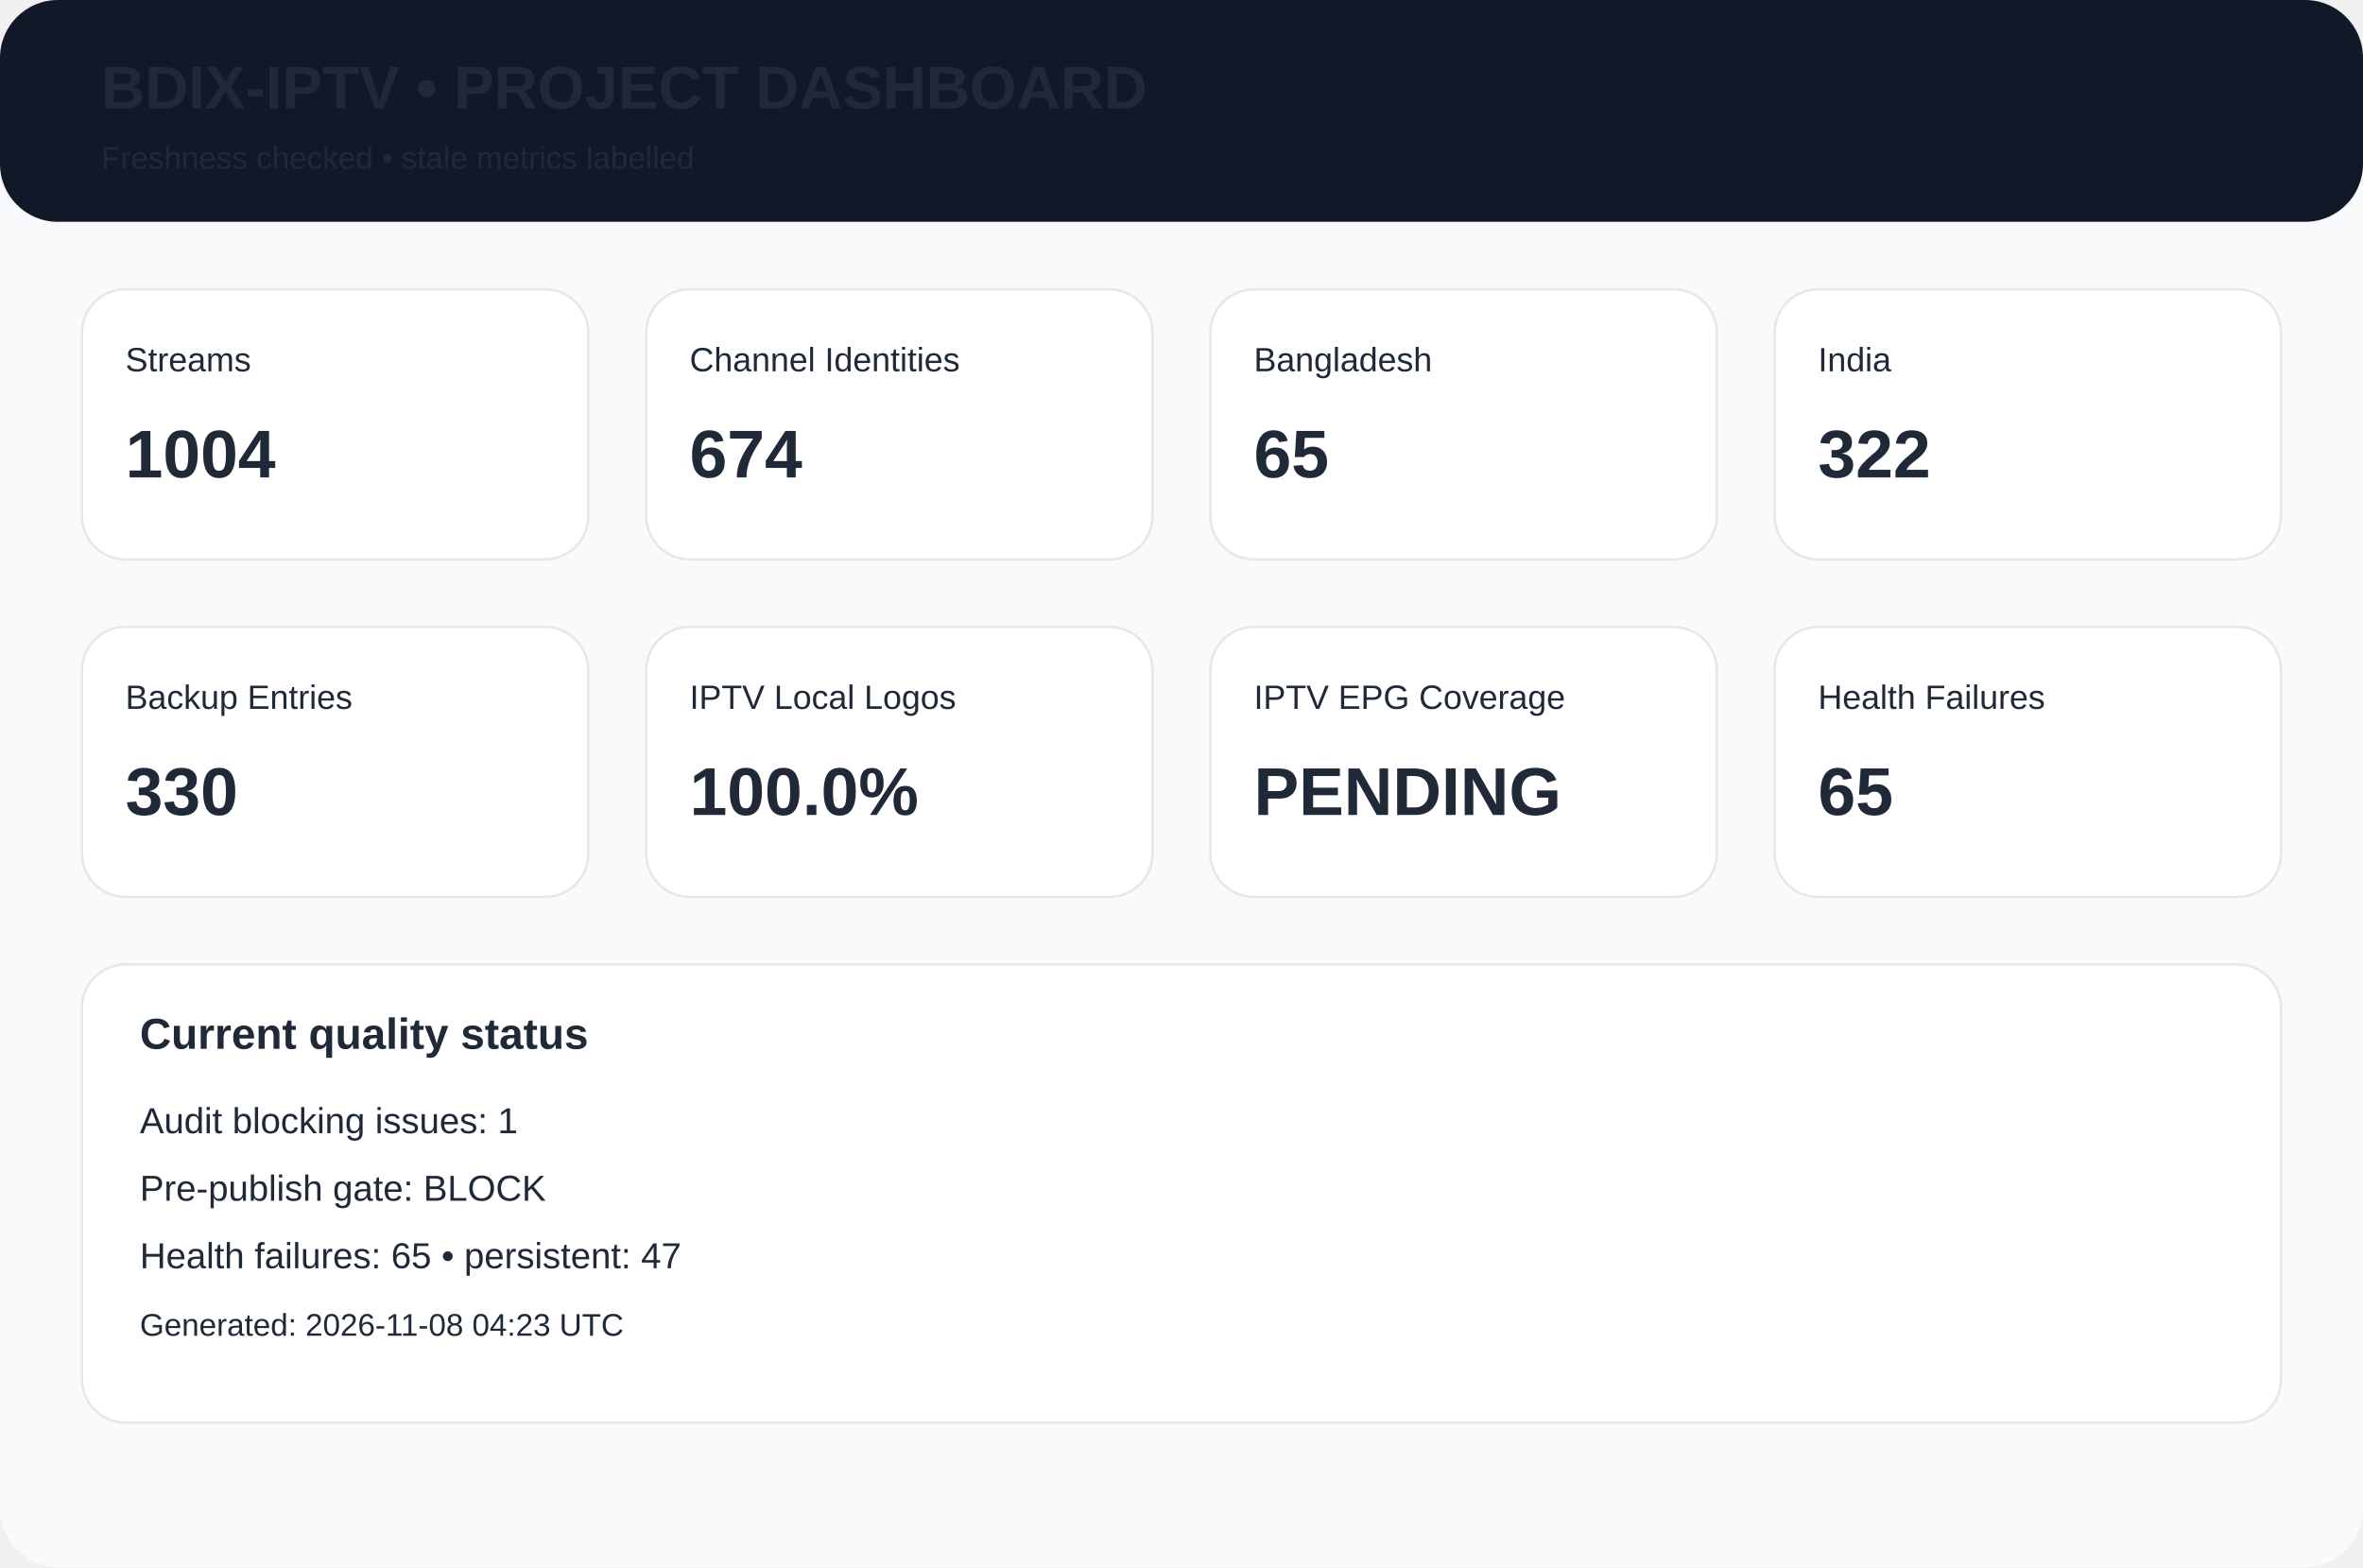
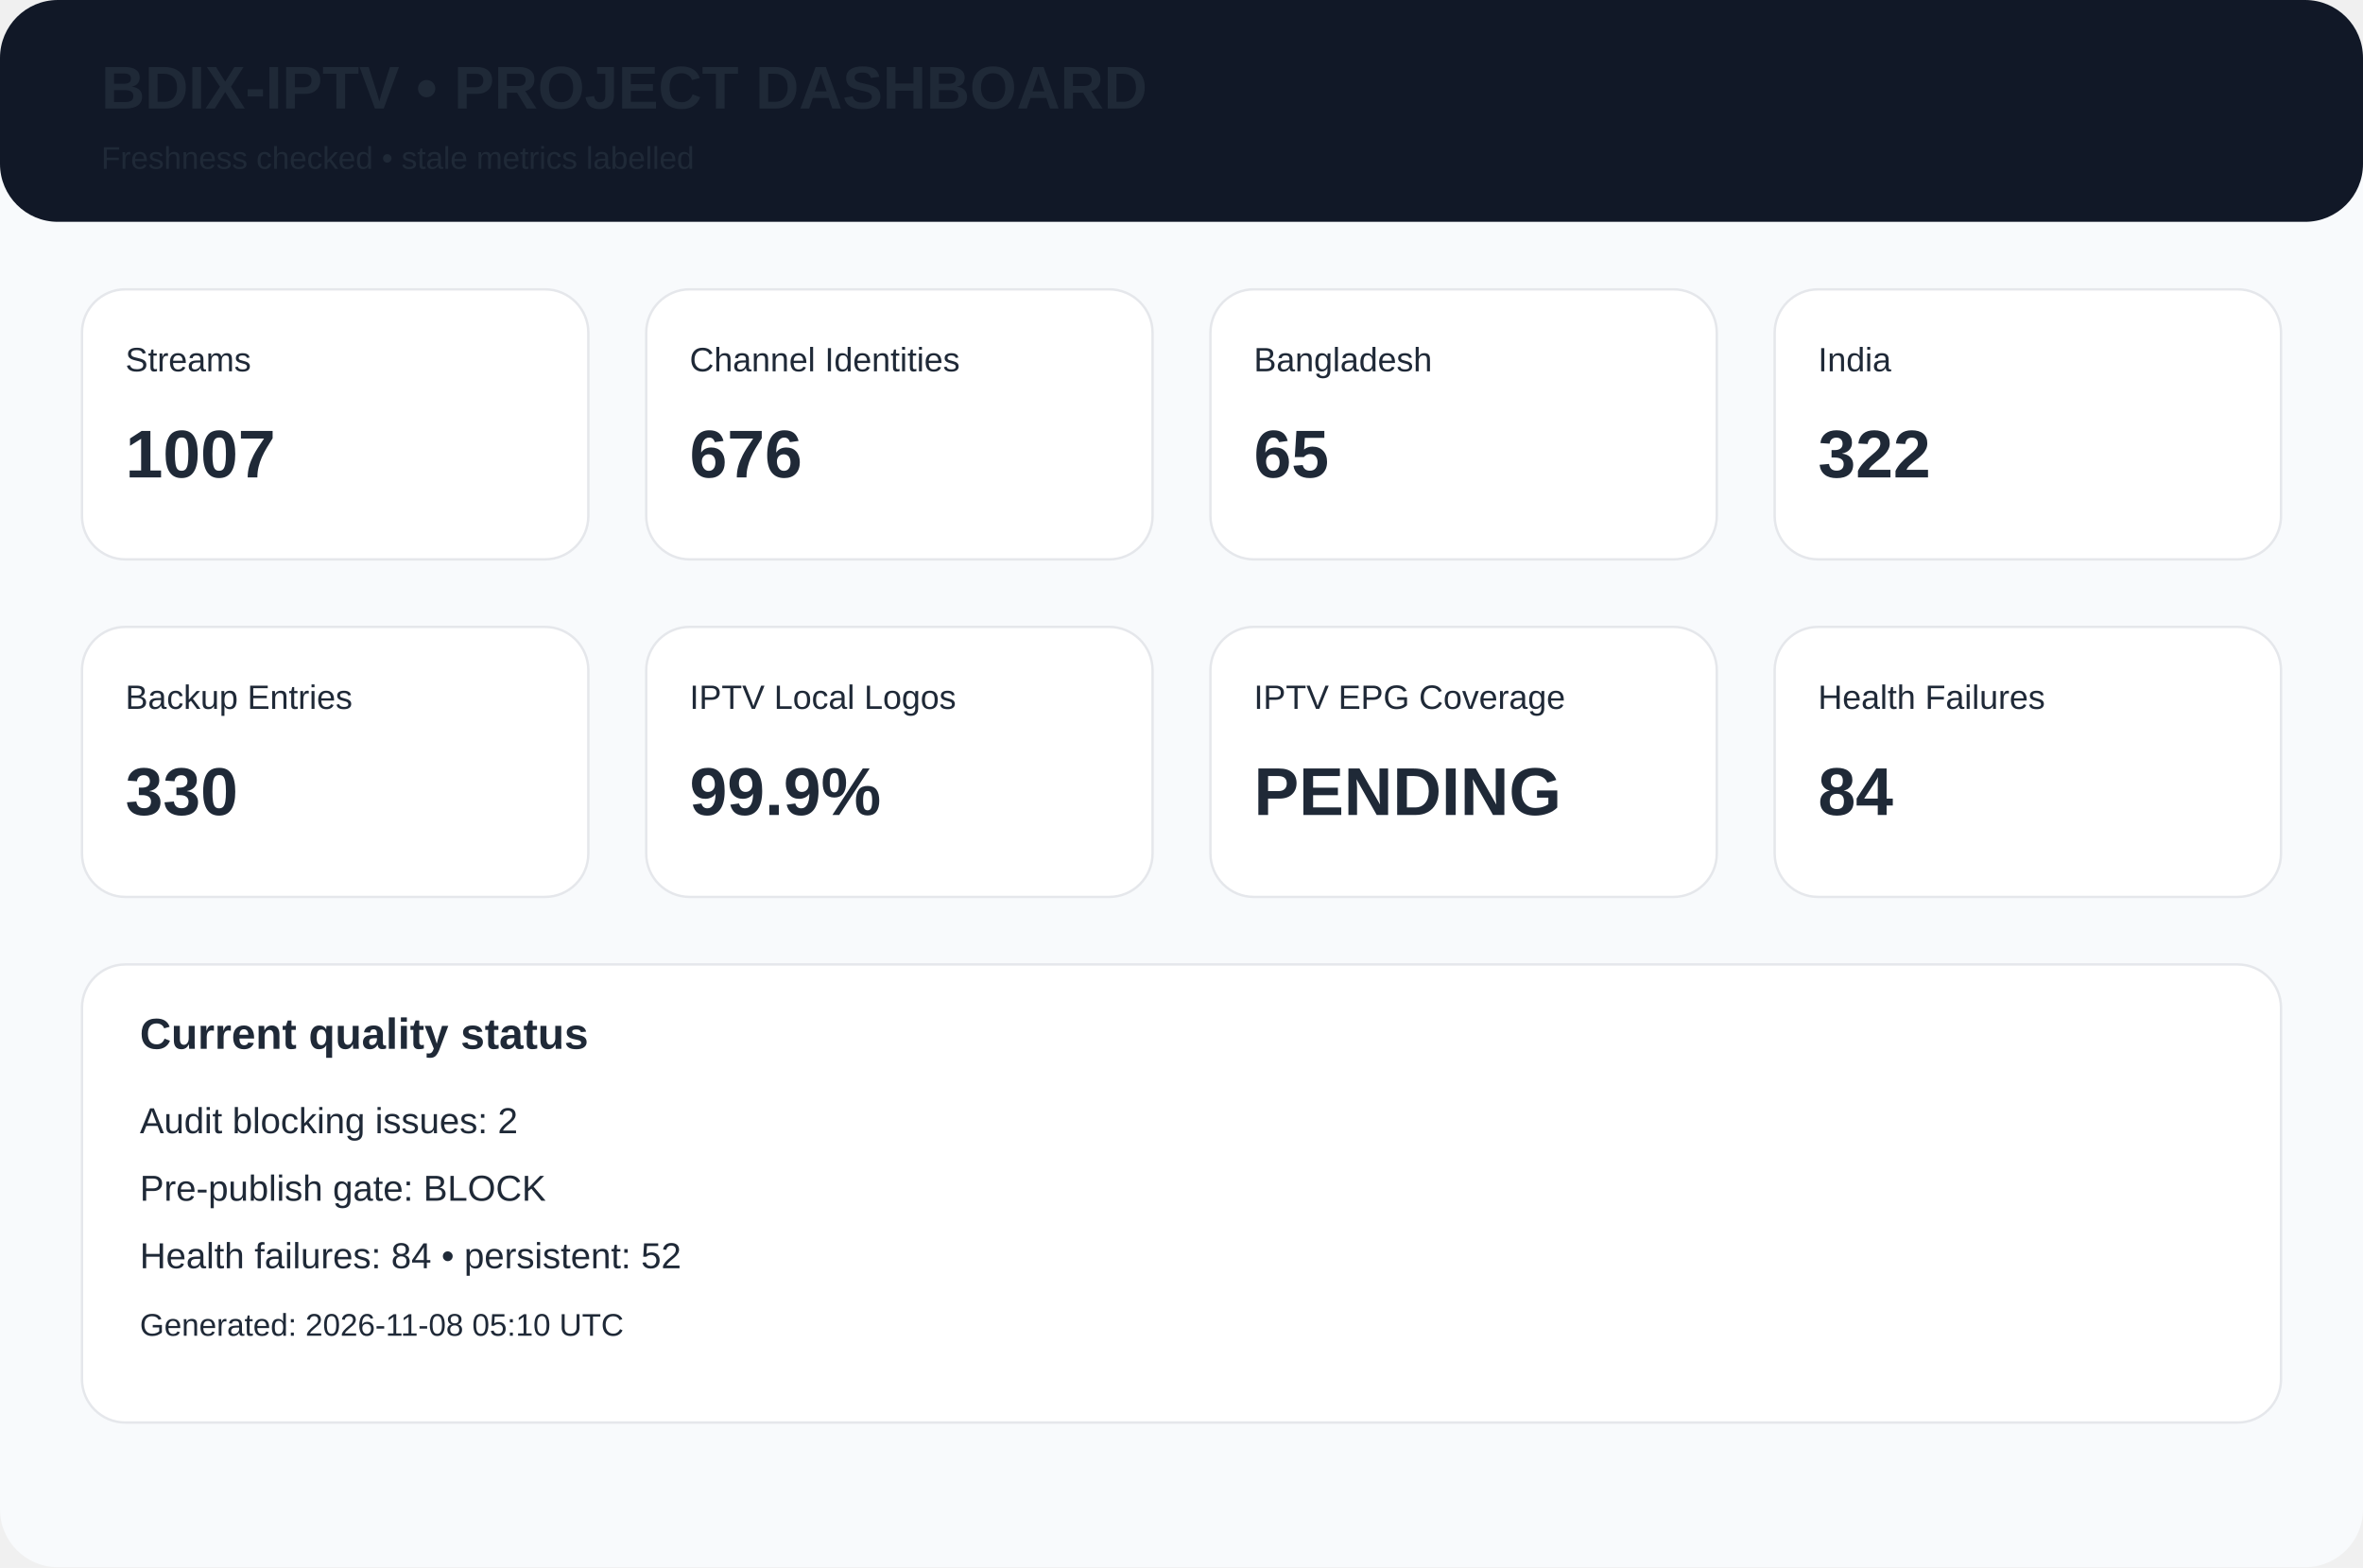
<svg xmlns="http://www.w3.org/2000/svg" width="980" height="650" viewBox="0 0 980 650">
  <rect width="980" height="650" rx="24" fill="#f8fafc" />
  <rect width="980" height="92" rx="24" fill="#111827" />
  <text x="42" y="45" font-family="Arial,Helvetica,sans-serif" font-size="25px" font-weight="700" fill="#1f2937">BDIX-IPTV • PROJECT DASHBOARD</text>
  <text x="42" y="70" font-family="Arial,Helvetica,sans-serif" font-size="13px" font-weight="400" fill="#1f2937">Freshness checked • stale metrics labelled</text>
  <rect x="34" y="120" width="210" height="112" rx="18" fill="white" stroke="#e5e7eb" />
  <text x="52" y="154" font-family="Arial,Helvetica,sans-serif" font-size="14px" font-weight="400" fill="#1f2937">Streams</text>
-   <text x="52" y="198" font-family="Arial,Helvetica,sans-serif" font-size="28px" font-weight="700" fill="#1f2937">1004</text>
+   <text x="52" y="198" font-family="Arial,Helvetica,sans-serif" font-size="28px" font-weight="700" fill="#1f2937">1007</text>
  <rect x="268" y="120" width="210" height="112" rx="18" fill="white" stroke="#e5e7eb" />
  <text x="286" y="154" font-family="Arial,Helvetica,sans-serif" font-size="14px" font-weight="400" fill="#1f2937">Channel Identities</text>
-   <text x="286" y="198" font-family="Arial,Helvetica,sans-serif" font-size="28px" font-weight="700" fill="#1f2937">674</text>
+   <text x="286" y="198" font-family="Arial,Helvetica,sans-serif" font-size="28px" font-weight="700" fill="#1f2937">676</text>
  <rect x="502" y="120" width="210" height="112" rx="18" fill="white" stroke="#e5e7eb" />
  <text x="520" y="154" font-family="Arial,Helvetica,sans-serif" font-size="14px" font-weight="400" fill="#1f2937">Bangladesh</text>
  <text x="520" y="198" font-family="Arial,Helvetica,sans-serif" font-size="28px" font-weight="700" fill="#1f2937">65</text>
  <rect x="736" y="120" width="210" height="112" rx="18" fill="white" stroke="#e5e7eb" />
  <text x="754" y="154" font-family="Arial,Helvetica,sans-serif" font-size="14px" font-weight="400" fill="#1f2937">India</text>
  <text x="754" y="198" font-family="Arial,Helvetica,sans-serif" font-size="28px" font-weight="700" fill="#1f2937">322</text>
  <rect x="34" y="260" width="210" height="112" rx="18" fill="white" stroke="#e5e7eb" />
  <text x="52" y="294" font-family="Arial,Helvetica,sans-serif" font-size="14px" font-weight="400" fill="#1f2937">Backup Entries</text>
  <text x="52" y="338" font-family="Arial,Helvetica,sans-serif" font-size="28px" font-weight="700" fill="#1f2937">330</text>
  <rect x="268" y="260" width="210" height="112" rx="18" fill="white" stroke="#e5e7eb" />
  <text x="286" y="294" font-family="Arial,Helvetica,sans-serif" font-size="14px" font-weight="400" fill="#1f2937">IPTV Local Logos</text>
-   <text x="286" y="338" font-family="Arial,Helvetica,sans-serif" font-size="28px" font-weight="700" fill="#1f2937">100.0%</text>
+   <text x="286" y="338" font-family="Arial,Helvetica,sans-serif" font-size="28px" font-weight="700" fill="#1f2937">99.9%</text>
  <rect x="502" y="260" width="210" height="112" rx="18" fill="white" stroke="#e5e7eb" />
  <text x="520" y="294" font-family="Arial,Helvetica,sans-serif" font-size="14px" font-weight="400" fill="#1f2937">IPTV EPG Coverage</text>
  <text x="520" y="338" font-family="Arial,Helvetica,sans-serif" font-size="28px" font-weight="700" fill="#1f2937">PENDING</text>
  <rect x="736" y="260" width="210" height="112" rx="18" fill="white" stroke="#e5e7eb" />
  <text x="754" y="294" font-family="Arial,Helvetica,sans-serif" font-size="14px" font-weight="400" fill="#1f2937">Health Failures</text>
-   <text x="754" y="338" font-family="Arial,Helvetica,sans-serif" font-size="28px" font-weight="700" fill="#1f2937">65</text>
+   <text x="754" y="338" font-family="Arial,Helvetica,sans-serif" font-size="28px" font-weight="700" fill="#1f2937">84</text>
  <rect x="34" y="400" width="912" height="190" rx="18" fill="white" stroke="#e5e7eb" />
  <text x="58" y="435" font-family="Arial,Helvetica,sans-serif" font-size="18px" font-weight="700" fill="#1f2937">Current quality status</text>
-   <text x="58" y="470" font-family="Arial,Helvetica,sans-serif" font-size="15px" font-weight="400" fill="#1f2937">Audit blocking issues: 1</text>
+   <text x="58" y="470" font-family="Arial,Helvetica,sans-serif" font-size="15px" font-weight="400" fill="#1f2937">Audit blocking issues: 2</text>
  <text x="58" y="498" font-family="Arial,Helvetica,sans-serif" font-size="15px" font-weight="400" fill="#1f2937">Pre-publish gate: BLOCK</text>
-   <text x="58" y="526" font-family="Arial,Helvetica,sans-serif" font-size="15px" font-weight="400" fill="#1f2937">Health failures: 65 • persistent: 47</text>
-   <text x="58" y="554" font-family="Arial,Helvetica,sans-serif" font-size="13px" font-weight="400" fill="#1f2937">Generated: 2026-11-08 04:23 UTC</text>
+   <text x="58" y="526" font-family="Arial,Helvetica,sans-serif" font-size="15px" font-weight="400" fill="#1f2937">Health failures: 84 • persistent: 52</text>
+   <text x="58" y="554" font-family="Arial,Helvetica,sans-serif" font-size="13px" font-weight="400" fill="#1f2937">Generated: 2026-11-08 05:10 UTC</text>
</svg>
